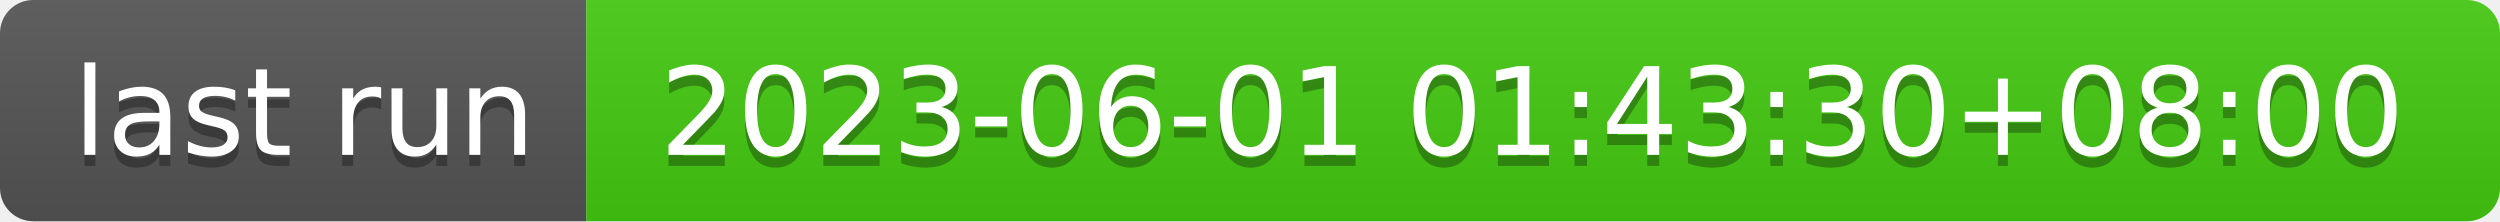
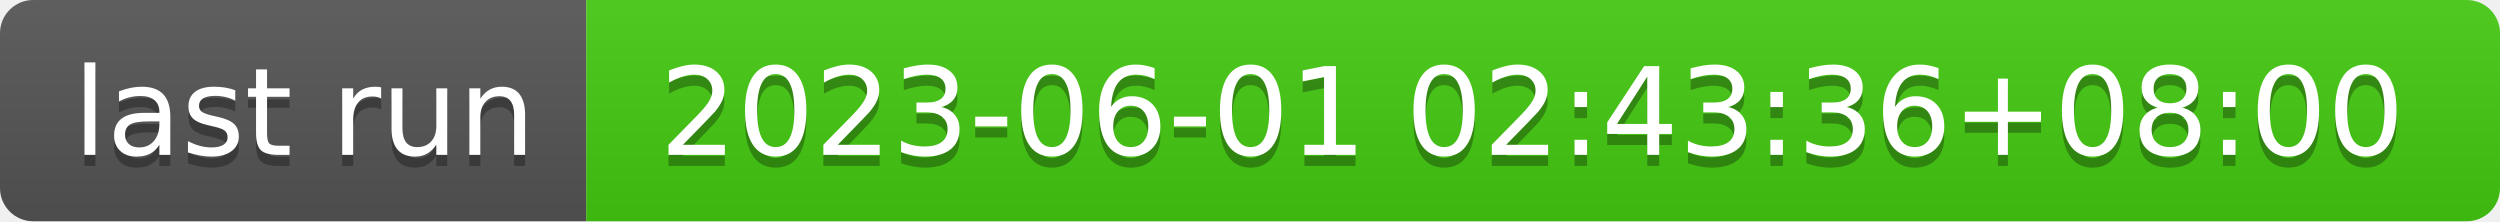
- <svg xmlns="http://www.w3.org/2000/svg" width="226" height="20" role="img" aria-label="last run: 2023-06-01 01:43:30+08:00">
+ <svg xmlns="http://www.w3.org/2000/svg" width="226" height="20" role="img" aria-label="last run: 2023-06-01 02:43:36+08:00">
  <linearGradient id="s" x2="0" y2="100%">
    <stop offset="0" stop-color="#bbb" stop-opacity=".1" />
    <stop offset="1" stop-opacity=".1" />
  </linearGradient>
  <clipPath id="r">
    <rect width="226" height="20" rx="3" fill="#fff" />
  </clipPath>
  <g clip-path="url(#r)">
    <rect width="53" height="20" fill="#555" />
    <rect x="53" width="173" height="20" fill="#4c1" />
    <rect width="226" height="20" fill="url(#s)" />
  </g>
  <g fill="#fff" text-anchor="middle" font-family="Verdana,Geneva,DejaVu Sans,sans-serif" text-rendering="geometricPrecision" font-size="110">
    <text aria-hidden="true" x="275" y="150" fill="#010101" fill-opacity=".3" transform="scale(.1)" textLength="430">last run</text>
    <text x="275" y="140" transform="scale(.1)" fill="#fff" textLength="430">last run</text>
-     <text aria-hidden="true" x="1385" y="150" fill="#010101" fill-opacity=".3" transform="scale(.1)" textLength="1630">2023-06-01 01:43:30+08:00</text>
-     <text x="1385" y="140" transform="scale(.1)" fill="#fff" textLength="1630">2023-06-01 01:43:30+08:00</text>
+     <text aria-hidden="true" x="1385" y="150" fill="#010101" fill-opacity=".3" transform="scale(.1)" textLength="1630">2023-06-01 02:43:36+08:00</text>
+     <text x="1385" y="140" transform="scale(.1)" fill="#fff" textLength="1630">2023-06-01 02:43:36+08:00</text>
  </g>
</svg>
